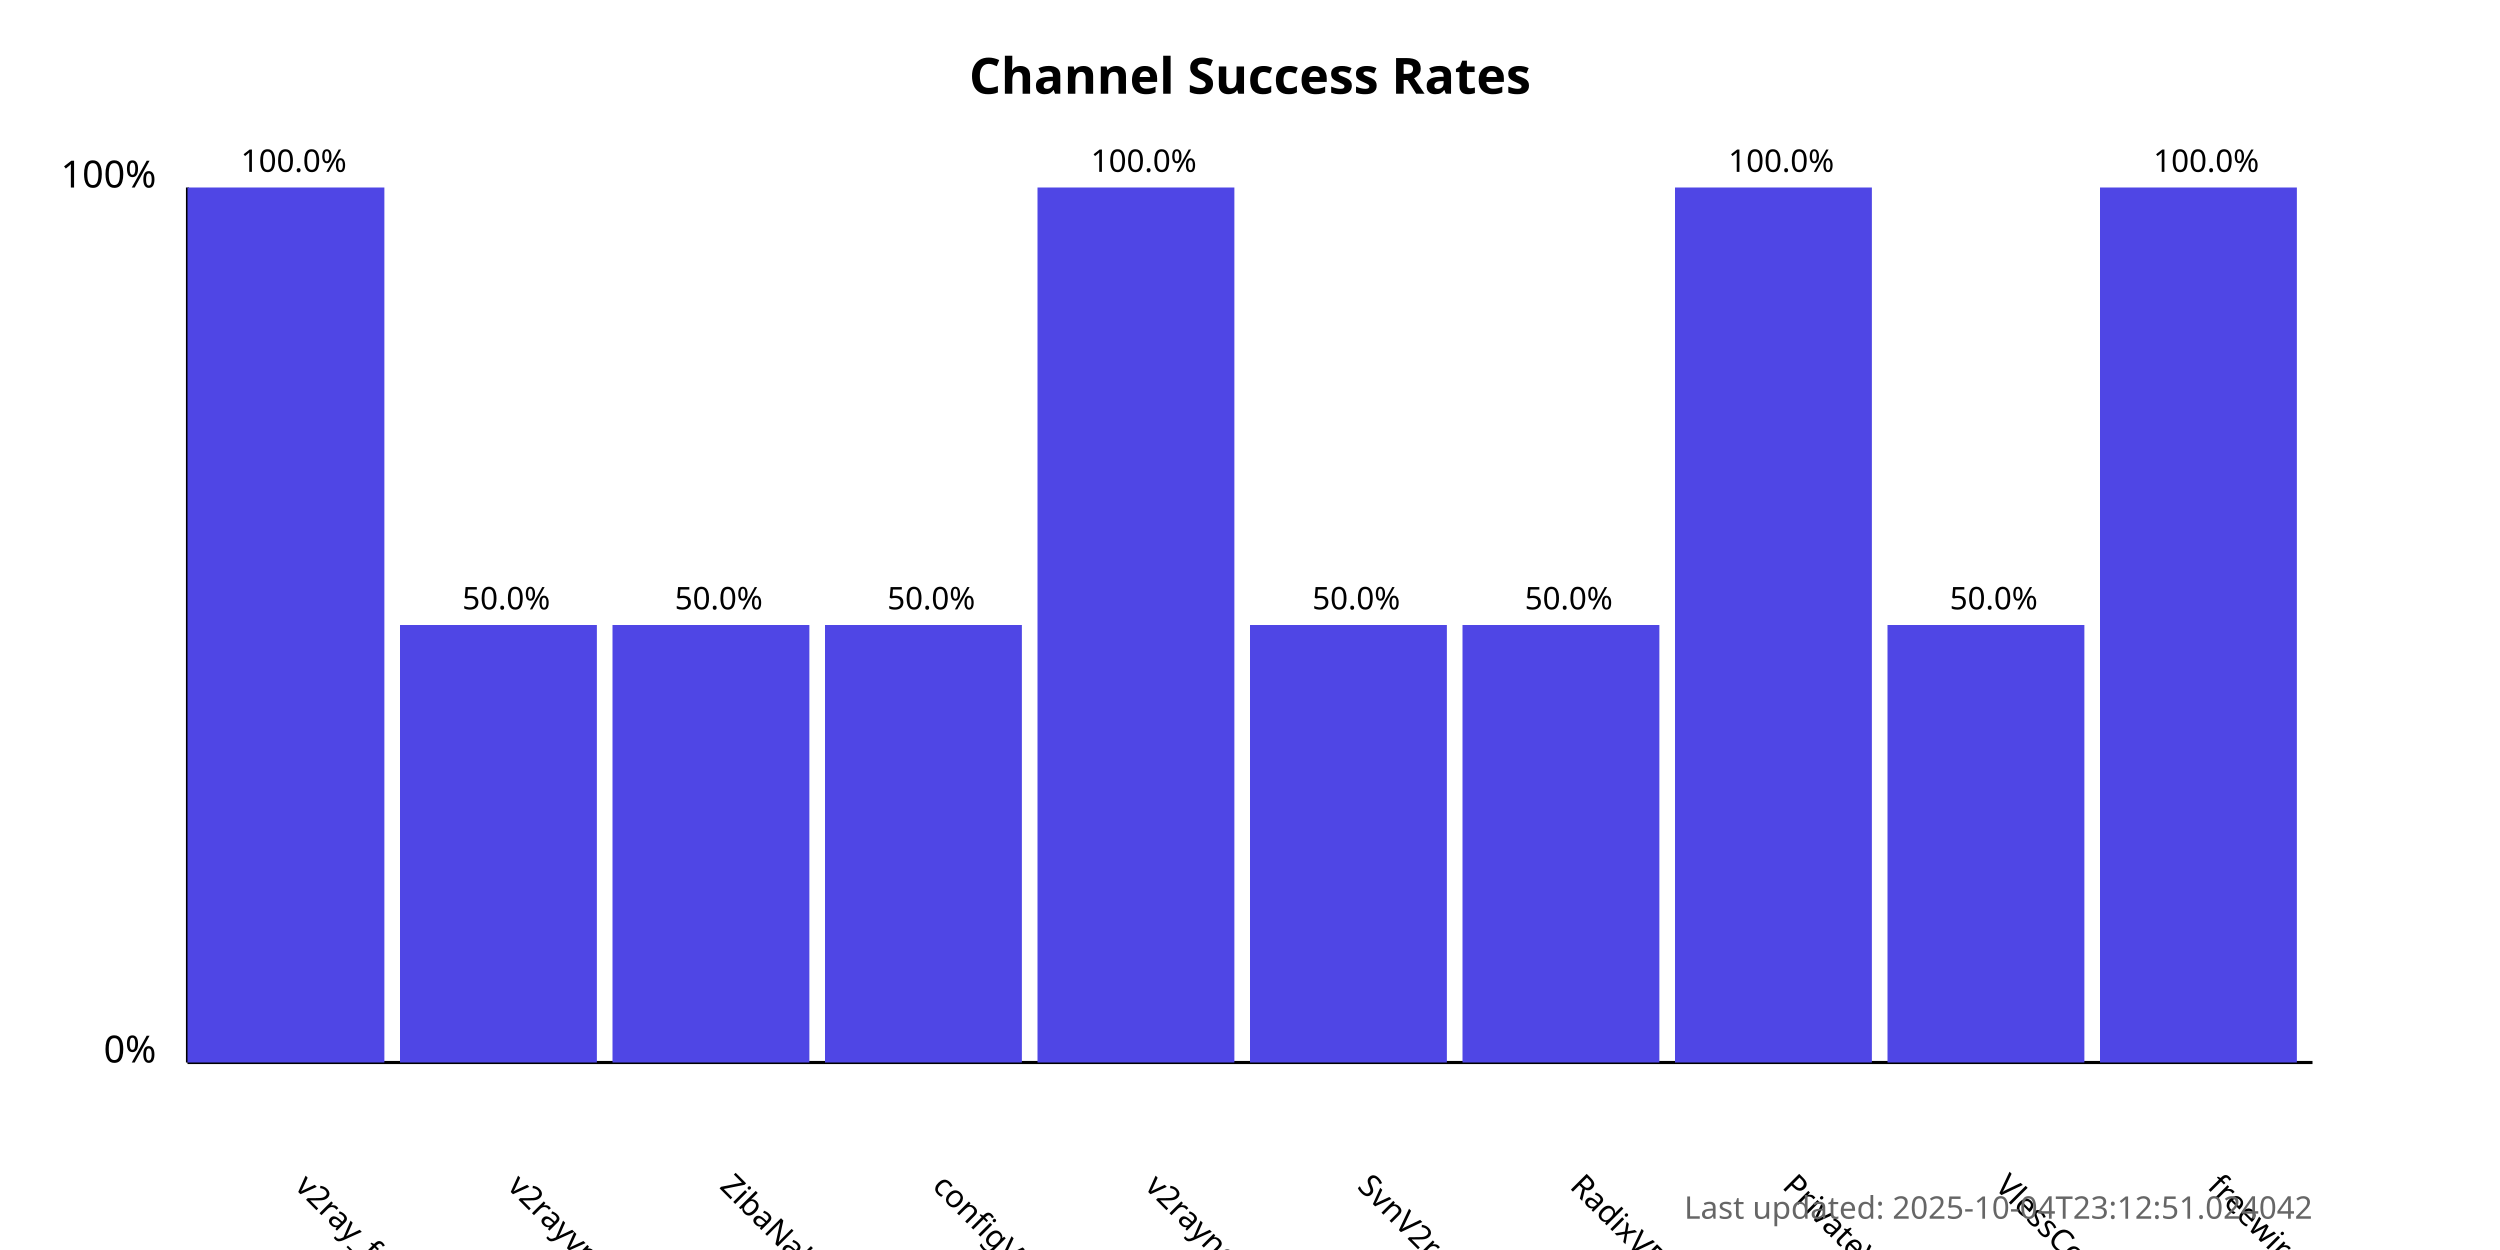
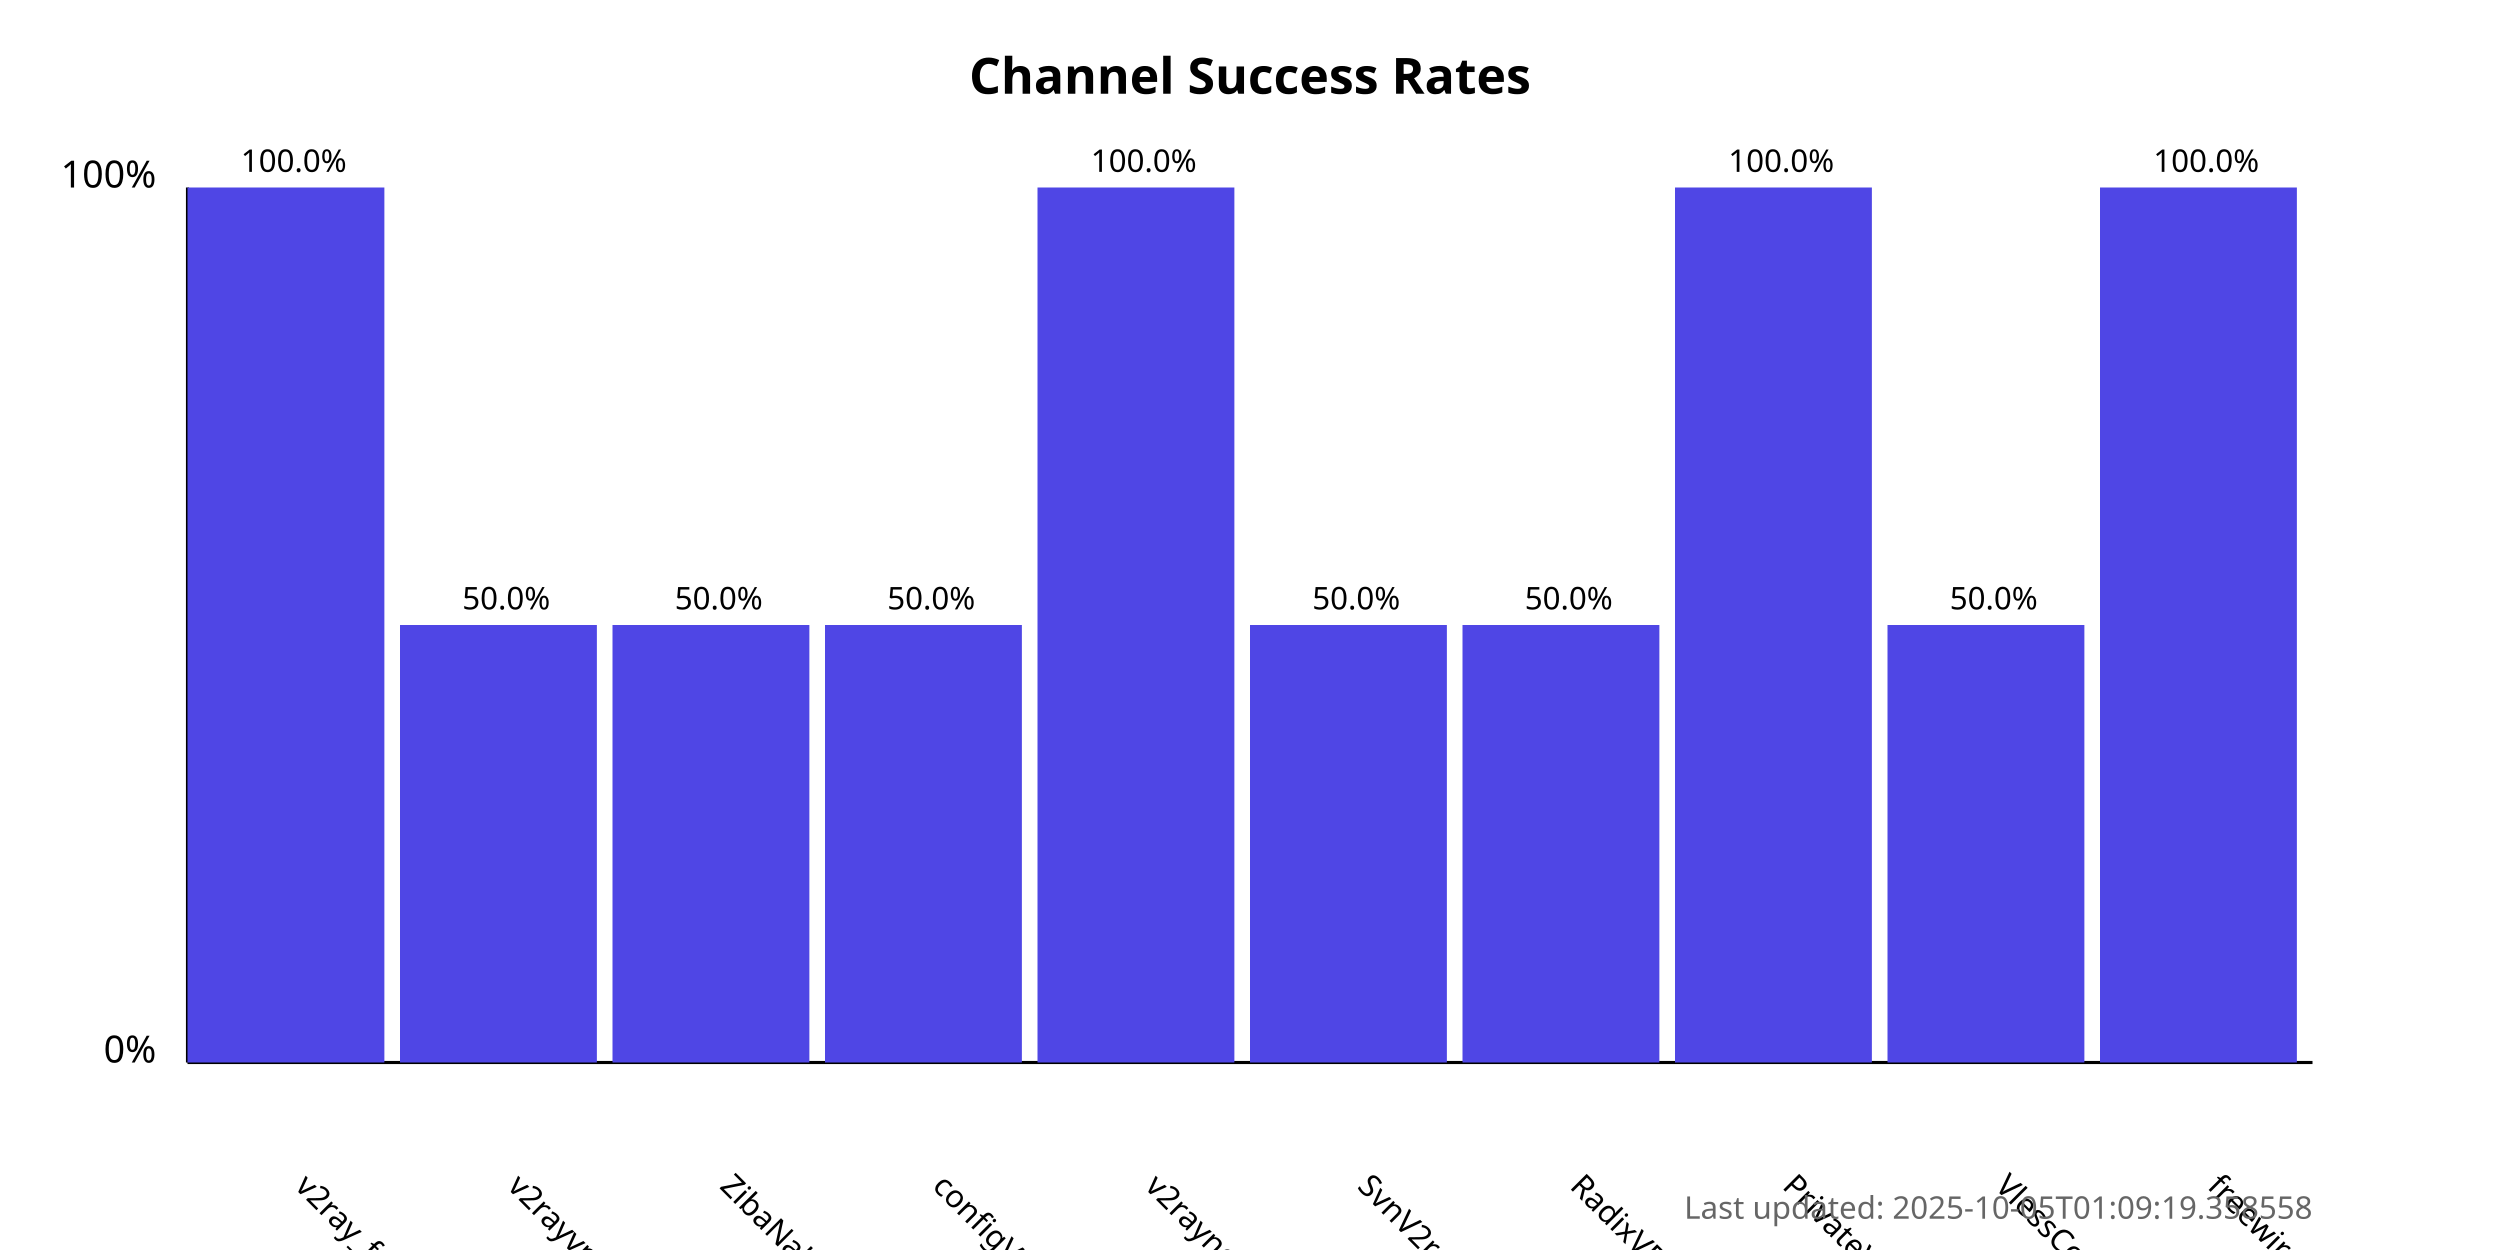
<svg xmlns="http://www.w3.org/2000/svg" width="800" height="400">
  <style>
            .chart-title { font: bold 16px sans-serif; }
            .axis-label { font: 12px sans-serif; }
            .tick-label { font: 10px sans-serif; }
            .bar { fill: #4f46e5; }
            .bar:hover { fill: #6366f1; }
            .timestamp { font: 10px sans-serif; fill: #666; }
        </style>
  <text x="400.0" y="30" text-anchor="middle" class="chart-title">
            Channel Success Rates
        </text>
  <line x1="60" y1="340" x2="60" y2="60" stroke="black" stroke-width="1" />
  <line x1="60" y1="340" x2="740" y2="340" stroke="black" stroke-width="1" />
  <text x="50" y="340" text-anchor="end" class="axis-label">0%</text>
  <text x="50" y="60" text-anchor="end" class="axis-label">100%</text>
  <g>
    <rect x="60" y="60.0" width="63.0" height="280.0" class="bar" />
    <text x="94.0" y="380" transform="rotate(45, 94.0, 380)" text-anchor="start" class="tick-label">
                v2ray_free_conf
            </text>
    <text x="94.0" y="55.0" text-anchor="middle" class="tick-label">
                100.0%
            </text>
  </g>
  <g>
    <rect x="128.0" y="200.0" width="63.0" height="140.0" class="bar" />
    <text x="162.0" y="380" transform="rotate(45, 162.0, 380)" text-anchor="start" class="tick-label">
                v2rayvpno
            </text>
    <text x="162.0" y="195.0" text-anchor="middle" class="tick-label">
                50.0%
            </text>
  </g>
  <g>
    <rect x="196.0" y="200.0" width="63.0" height="140.0" class="bar" />
    <text x="230.0" y="380" transform="rotate(45, 230.0, 380)" text-anchor="start" class="tick-label">
                ZibaNabz
            </text>
    <text x="230.0" y="195.0" text-anchor="middle" class="tick-label">
                50.0%
            </text>
  </g>
  <g>
    <rect x="264.0" y="200.0" width="63.0" height="140.0" class="bar" />
    <text x="298.0" y="380" transform="rotate(45, 298.0, 380)" text-anchor="start" class="tick-label">
                configV2rayForFree
            </text>
    <text x="298.0" y="195.0" text-anchor="middle" class="tick-label">
                50.0%
            </text>
  </g>
  <g>
    <rect x="332.0" y="60.0" width="63.0" height="280.0" class="bar" />
    <text x="366.0" y="380" transform="rotate(45, 366.0, 380)" text-anchor="start" class="tick-label">
                v2rayngvpn
            </text>
    <text x="366.0" y="55.0" text-anchor="middle" class="tick-label">
                100.0%
            </text>
  </g>
  <g>
    <rect x="400.0" y="200.0" width="63.0" height="140.0" class="bar" />
    <text x="434.0" y="380" transform="rotate(45, 434.0, 380)" text-anchor="start" class="tick-label">
                SvnV2ray
            </text>
    <text x="434.0" y="195.0" text-anchor="middle" class="tick-label">
                50.0%
            </text>
  </g>
  <g>
    <rect x="468.0" y="200.0" width="63.0" height="140.0" class="bar" />
    <text x="502.0" y="380" transform="rotate(45, 502.0, 380)" text-anchor="start" class="tick-label">
                RadixVPN
            </text>
    <text x="502.0" y="195.0" text-anchor="middle" class="tick-label">
                50.0%
            </text>
  </g>
  <g>
    <rect x="536.0" y="60.0" width="63.0" height="280.0" class="bar" />
    <text x="570.0" y="380" transform="rotate(45, 570.0, 380)" text-anchor="start" class="tick-label">
                PrivateVPNs
            </text>
    <text x="570.0" y="55.0" text-anchor="middle" class="tick-label">
                100.0%
            </text>
  </g>
  <g>
    <rect x="604.0" y="200.0" width="63.0" height="140.0" class="bar" />
    <text x="638.0" y="380" transform="rotate(45, 638.0, 380)" text-anchor="start" class="tick-label">
                VlessConfig
            </text>
    <text x="638.0" y="195.0" text-anchor="middle" class="tick-label">
                50.0%
            </text>
  </g>
  <g>
    <rect x="672.0" y="60.0" width="63.0" height="280.0" class="bar" />
    <text x="706.0" y="380" transform="rotate(45, 706.0, 380)" text-anchor="start" class="tick-label">
                freewireguard
            </text>
    <text x="706.0" y="55.0" text-anchor="middle" class="tick-label">
                100.0%
            </text>
  </g>
  <text x="740" y="390" text-anchor="end" class="timestamp">
-             Last updated: 2025-10-04T23:12:51.024042
+             Last updated: 2025-10-05T01:09:19.358558
        </text>
</svg>
